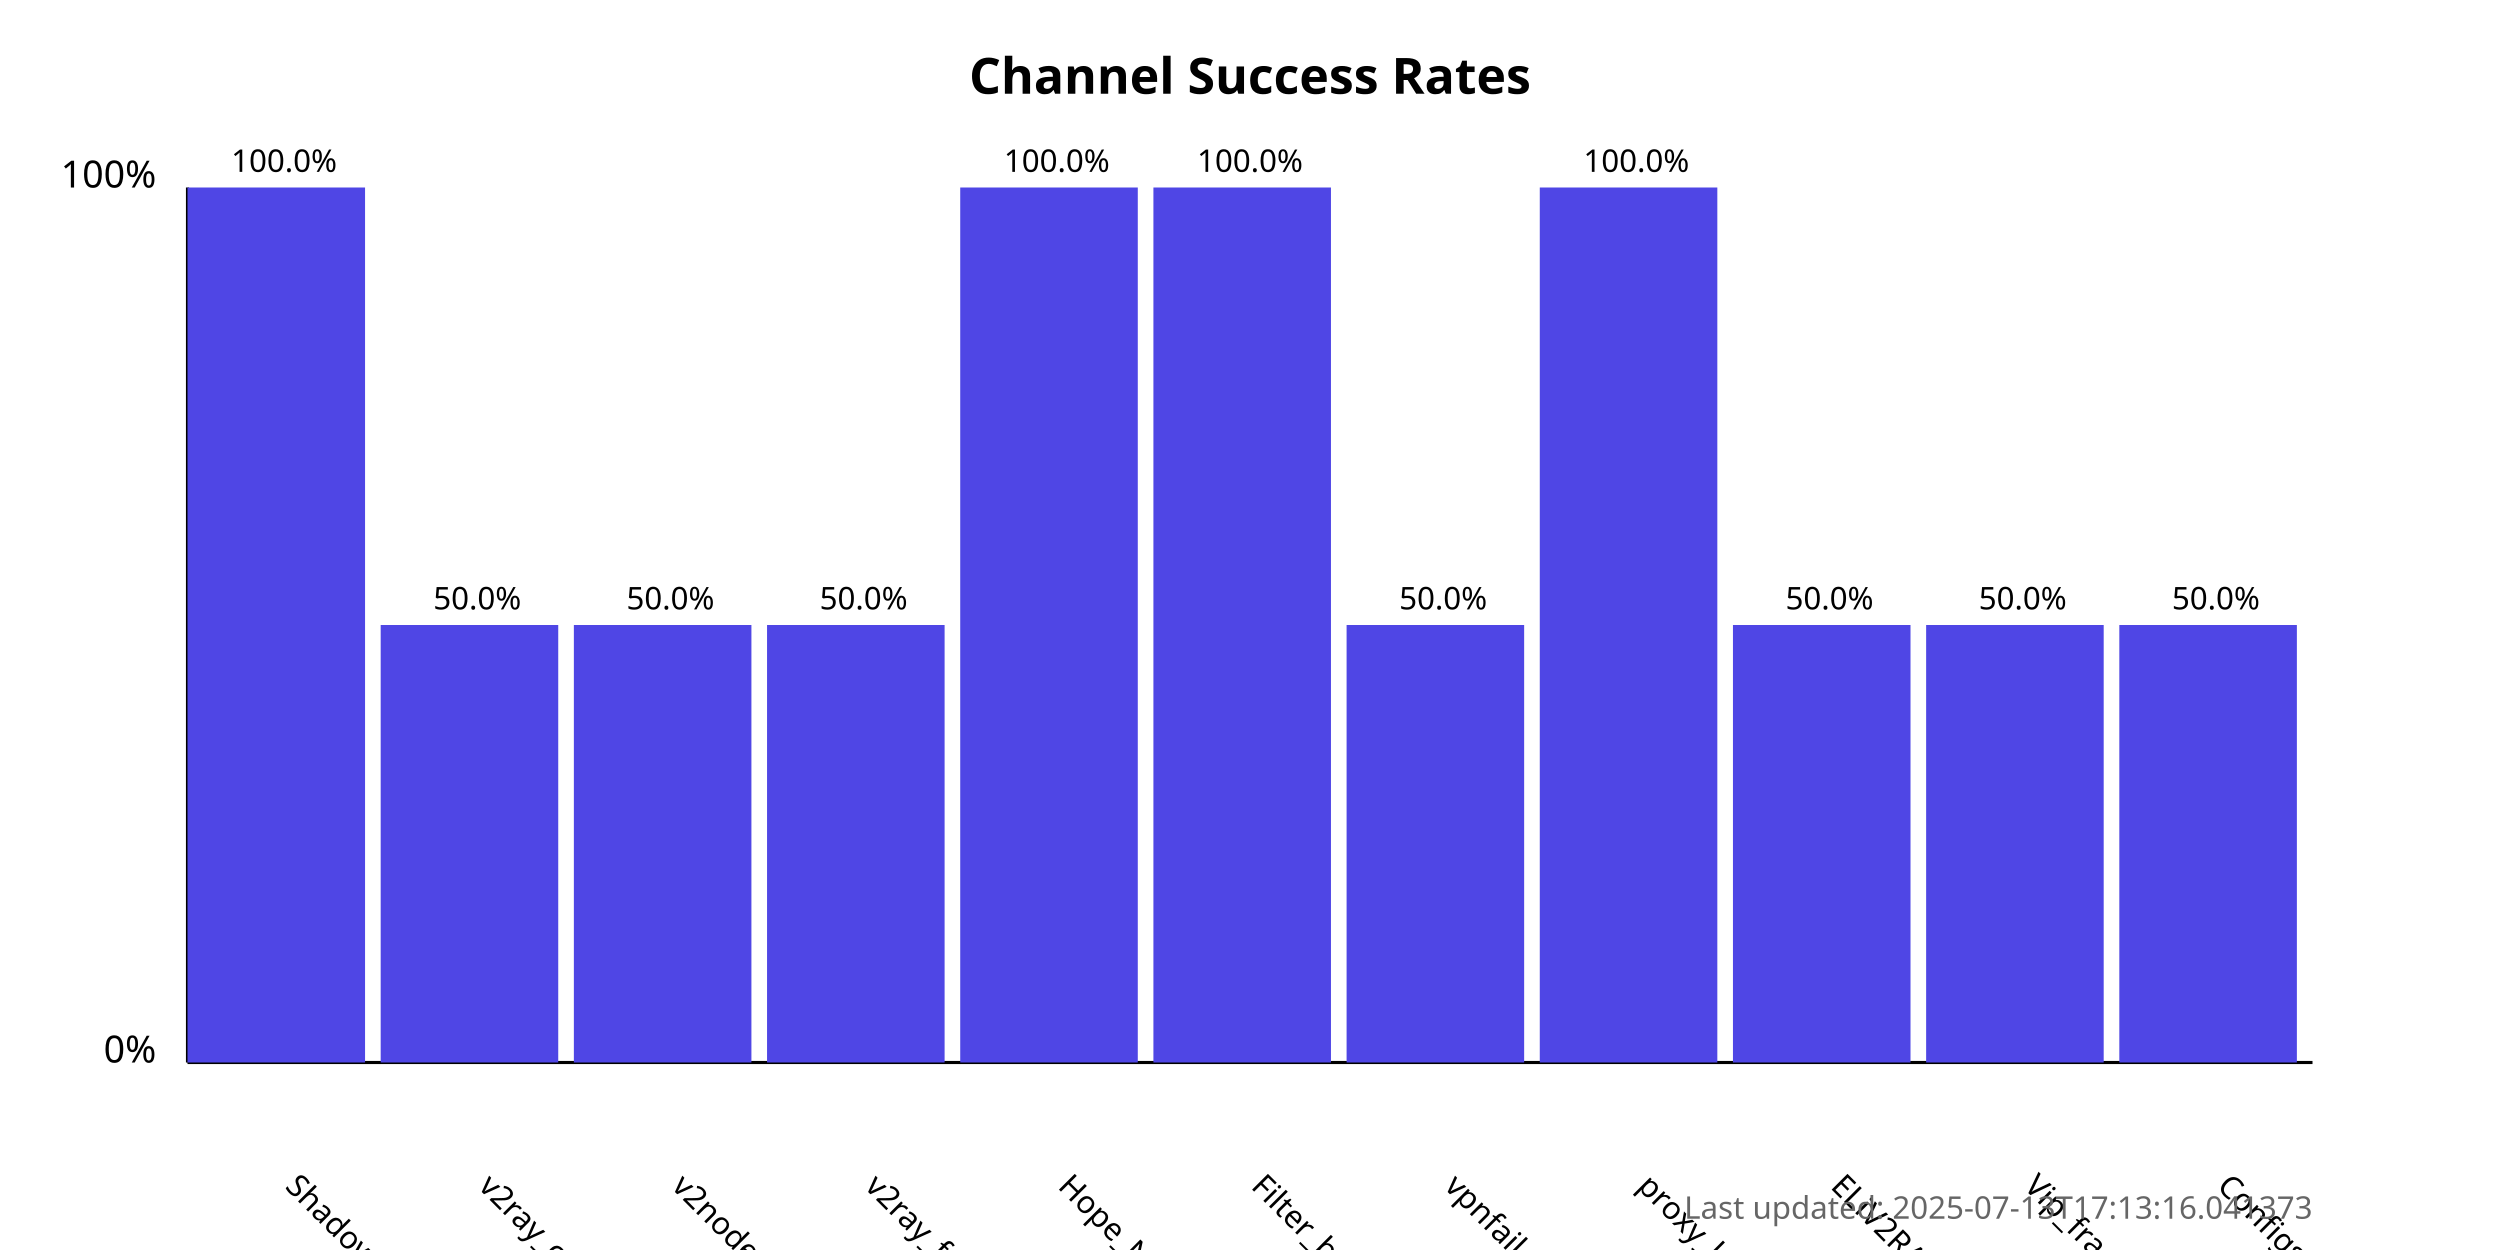
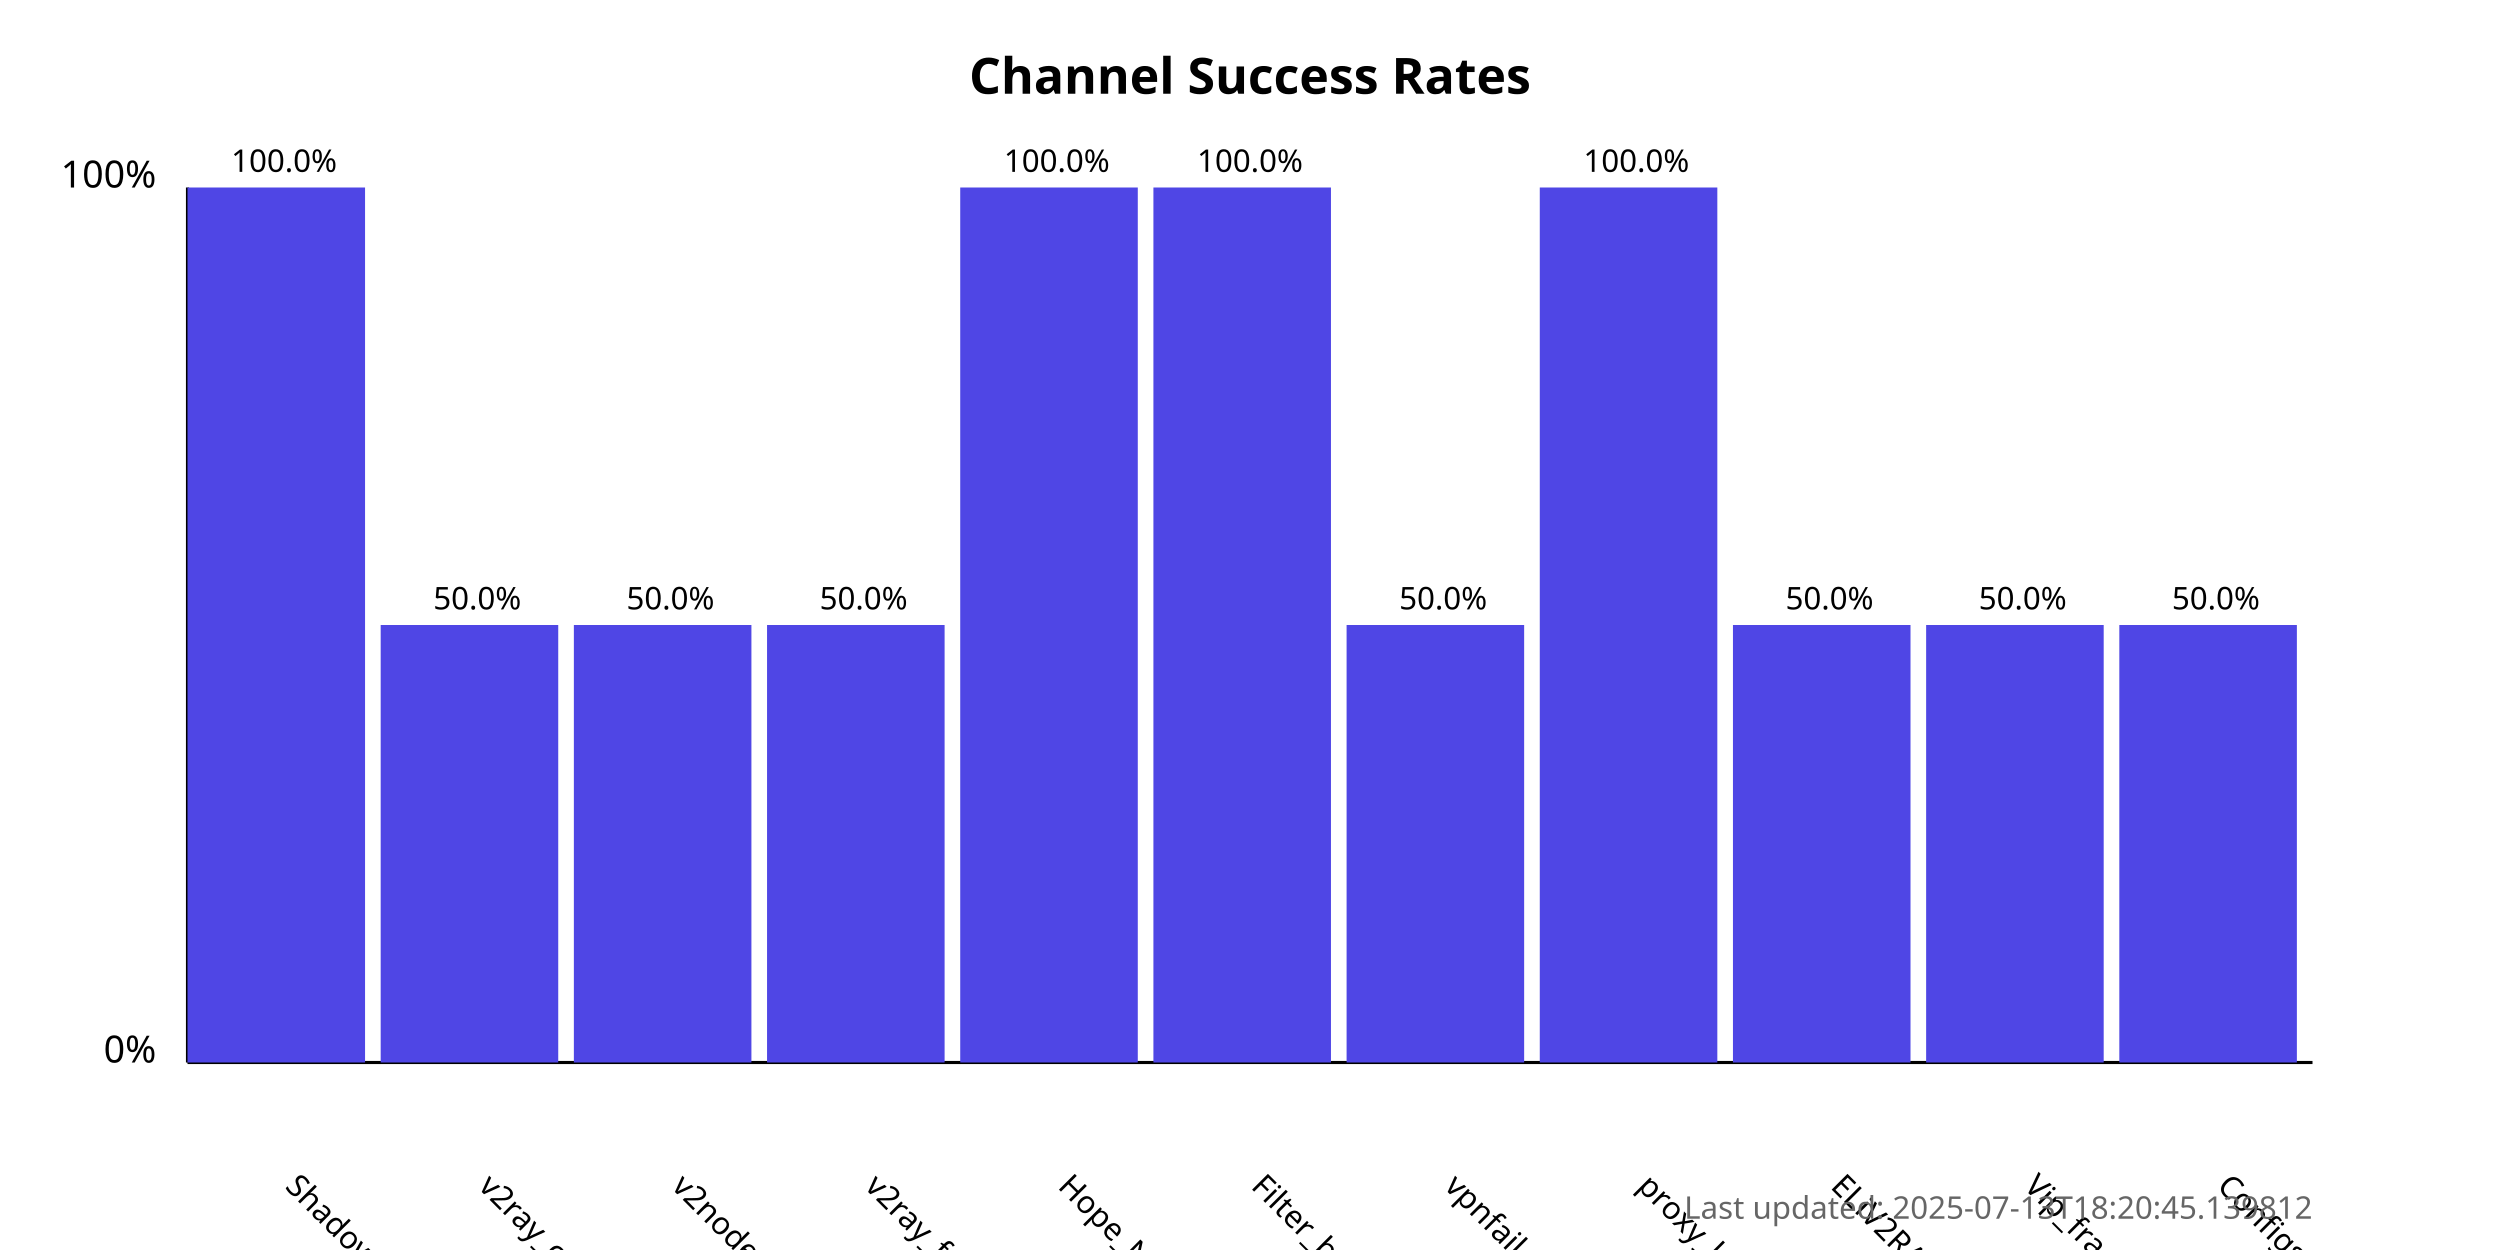
<svg xmlns="http://www.w3.org/2000/svg" width="800" height="400">
  <style>
            .chart-title { font: bold 16px sans-serif; }
            .axis-label { font: 12px sans-serif; }
            .tick-label { font: 10px sans-serif; }
            .bar { fill: #4f46e5; }
            .bar:hover { fill: #6366f1; }
            .timestamp { font: 10px sans-serif; fill: #666; }
        </style>
  <text x="400.0" y="30" text-anchor="middle" class="chart-title">
            Channel Success Rates
        </text>
  <line x1="60" y1="340" x2="60" y2="60" stroke="black" stroke-width="1" />
  <line x1="60" y1="340" x2="740" y2="340" stroke="black" stroke-width="1" />
  <text x="50" y="340" text-anchor="end" class="axis-label">0%</text>
  <text x="50" y="60" text-anchor="end" class="axis-label">100%</text>
  <g>
    <rect x="60" y="60.0" width="56.818" height="280.0" class="bar" />
    <text x="90.909" y="380" transform="rotate(45, 90.90909, 380)" text-anchor="start" class="tick-label">
                ShadowProxy66
            </text>
    <text x="90.909" y="55.0" text-anchor="middle" class="tick-label">
                100.0%
            </text>
  </g>
  <g>
    <rect x="121.818" y="200.0" width="56.818" height="140.0" class="bar" />
    <text x="152.727" y="380" transform="rotate(45, 152.7273, 380)" text-anchor="start" class="tick-label">
                v2ray_configs_pool
            </text>
    <text x="152.727" y="195.0" text-anchor="middle" class="tick-label">
                50.0%
            </text>
  </g>
  <g>
    <rect x="183.636" y="200.0" width="56.818" height="140.0" class="bar" />
    <text x="214.545" y="380" transform="rotate(45, 214.5455, 380)" text-anchor="start" class="tick-label">
                v2nodes
            </text>
    <text x="214.545" y="195.0" text-anchor="middle" class="tick-label">
                50.0%
            </text>
  </g>
  <g>
    <rect x="245.455" y="200.0" width="56.818" height="140.0" class="bar" />
    <text x="276.364" y="380" transform="rotate(45, 276.3636, 380)" text-anchor="start" class="tick-label">
                v2ray_free_conf
            </text>
    <text x="276.364" y="195.0" text-anchor="middle" class="tick-label">
                50.0%
            </text>
  </g>
  <g>
    <rect x="307.273" y="60.0" width="56.818" height="280.0" class="bar" />
    <text x="338.182" y="380" transform="rotate(45, 338.1818, 380)" text-anchor="start" class="tick-label">
                Hope_Net
            </text>
    <text x="338.182" y="55.0" text-anchor="middle" class="tick-label">
                100.0%
            </text>
  </g>
  <g>
    <rect x="369.091" y="60.0" width="56.818" height="280.0" class="bar" />
    <text x="400.0" y="380" transform="rotate(45, 400.0, 380)" text-anchor="start" class="tick-label">
                Filter_breaker
            </text>
    <text x="400.0" y="55.0" text-anchor="middle" class="tick-label">
                100.0%
            </text>
  </g>
  <g>
    <rect x="430.909" y="200.0" width="56.818" height="140.0" class="bar" />
    <text x="461.818" y="380" transform="rotate(45, 461.8182, 380)" text-anchor="start" class="tick-label">
                vpnfail_vless
            </text>
    <text x="461.818" y="195.0" text-anchor="middle" class="tick-label">
                50.0%
            </text>
  </g>
  <g>
    <rect x="492.727" y="60.0" width="56.818" height="280.0" class="bar" />
    <text x="523.636" y="380" transform="rotate(45, 523.6364, 380)" text-anchor="start" class="tick-label">
                proxy_kafee
            </text>
    <text x="523.636" y="55.0" text-anchor="middle" class="tick-label">
                100.0%
            </text>
  </g>
  <g>
    <rect x="554.545" y="200.0" width="56.818" height="140.0" class="bar" />
    <text x="585.455" y="380" transform="rotate(45, 585.4545, 380)" text-anchor="start" class="tick-label">
                ELiV2RAY
            </text>
    <text x="585.455" y="195.0" text-anchor="middle" class="tick-label">
                50.0%
            </text>
  </g>
  <g>
    <rect x="616.364" y="200.0" width="56.818" height="140.0" class="bar" />
    <text x="647.273" y="380" transform="rotate(45, 647.2727, 380)" text-anchor="start" class="tick-label">
                Vip_fragment_v2ray
            </text>
    <text x="647.273" y="195.0" text-anchor="middle" class="tick-label">
                50.0%
            </text>
  </g>
  <g>
    <rect x="678.182" y="200.0" width="56.818" height="140.0" class="bar" />
    <text x="709.091" y="380" transform="rotate(45, 709.0909, 380)" text-anchor="start" class="tick-label">
                ConfigsHubPlus
            </text>
    <text x="709.091" y="195.0" text-anchor="middle" class="tick-label">
                50.0%
            </text>
  </g>
  <text x="740" y="390" text-anchor="end" class="timestamp">
-             Last updated: 2025-07-13T17:13:16.041373
+             Last updated: 2025-07-13T18:20:45.139812
        </text>
</svg>
